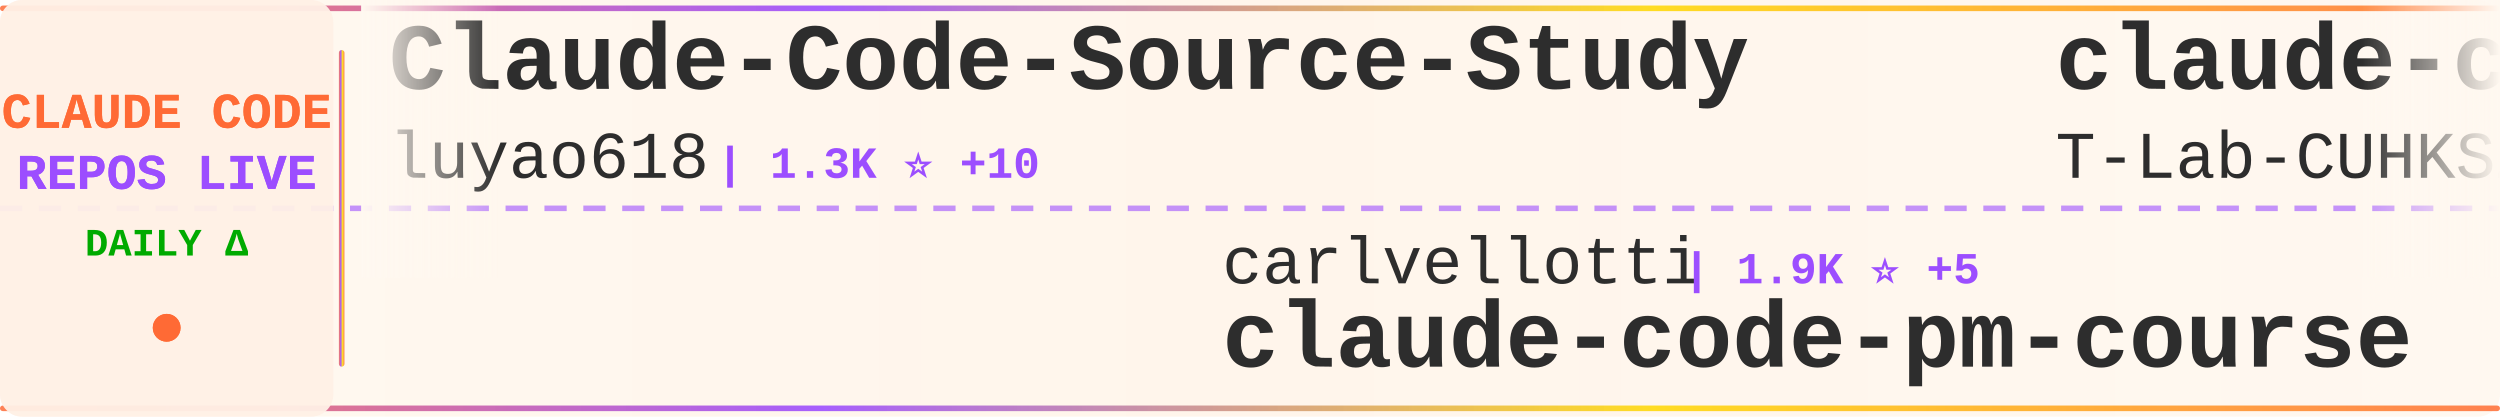
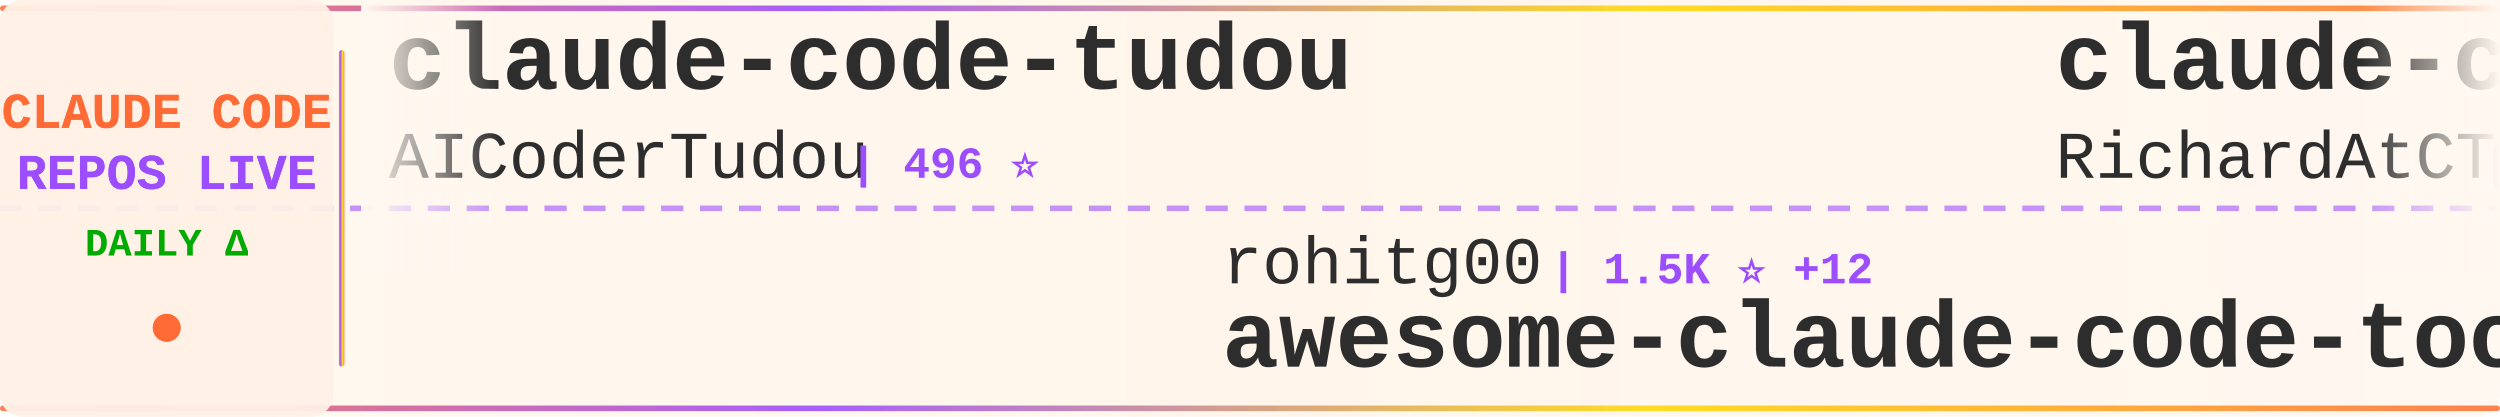
<svg xmlns="http://www.w3.org/2000/svg" width="900" height="150">
  <defs>
    <linearGradient id="tickerBg" x1="0%" y1="0%" x2="100%" y2="0%">
      <stop offset="0%" style="stop-color:#fff8f0;stop-opacity:0.98" />
      <stop offset="50%" style="stop-color:#fff5eb;stop-opacity:1" />
      <stop offset="100%" style="stop-color:#fff8f0;stop-opacity:0.98" />
    </linearGradient>
    <linearGradient id="borderGrad" x1="0%" y1="0%" x2="100%" y2="0%">
      <stop offset="0%" style="stop-color:#FF6B35;stop-opacity:0.85">
        <animate attributeName="stop-opacity" values="0.85;1;0.85" dur="2s" repeatCount="indefinite" />
      </stop>
      <stop offset="33%" style="stop-color:#9C4EFF;stop-opacity:0.9">
        <animate attributeName="stop-opacity" values="0.9;1;0.9" dur="2.2s" repeatCount="indefinite" />
      </stop>
      <stop offset="66%" style="stop-color:#FFD700;stop-opacity:0.85">
        <animate attributeName="stop-opacity" values="0.85;1;0.85" dur="1.8s" repeatCount="indefinite" />
      </stop>
      <stop offset="100%" style="stop-color:#FF6B35;stop-opacity:0.85">
        <animate attributeName="stop-opacity" values="0.85;1;0.85" dur="2s" repeatCount="indefinite" />
      </stop>
    </linearGradient>
    <filter id="textGlow">
      <feGaussianBlur stdDeviation="0.15" result="coloredBlur" />
      <feMerge>
        <feMergeNode in="coloredBlur" />
        <feMergeNode in="SourceGraphic" />
      </feMerge>
    </filter>
    <filter id="metricGlow">
      <feGaussianBlur stdDeviation="0.2" result="coloredBlur" />
      <feMerge>
        <feMergeNode in="coloredBlur" />
        <feMergeNode in="SourceGraphic" />
      </feMerge>
    </filter>
    <linearGradient id="leftFade" x1="0%" y1="0%" x2="100%" y2="0%">
      <stop offset="0%" style="stop-color:#fff8f0;stop-opacity:1" />
      <stop offset="100%" style="stop-color:#fff8f0;stop-opacity:0" />
    </linearGradient>
    <linearGradient id="rightFade" x1="0%" y1="0%" x2="100%" y2="0%">
      <stop offset="0%" style="stop-color:#fff8f0;stop-opacity:0" />
      <stop offset="100%" style="stop-color:#fff8f0;stop-opacity:1" />
    </linearGradient>
  </defs>
  <rect width="900" height="150" fill="url(#tickerBg)" rx="8" />
  <rect x="0" y="2" width="900" height="2" fill="url(#borderGrad)" rx="1" />
  <rect x="0" y="146" width="900" height="2" fill="url(#borderGrad)" rx="1" />
  <line x1="0" y1="75" x2="900" y2="75" stroke="#9C4EFF" stroke-width="2" stroke-dasharray="8 6" opacity="0.6" />
  <rect x="0" y="0" width="120" height="150" fill="#fff0e6" opacity="0.95" rx="8" />
  <text x="60" y="46" font-family="'Courier New', monospace" font-size="18" font-weight="bold" fill="#FF6B35" text-anchor="middle" filter="url(#textGlow)">
    CLAUDE CODE
  </text>
  <text x="60" y="68" font-family="'Courier New', monospace" font-size="18" font-weight="bold" fill="#9C4EFF" text-anchor="middle" filter="url(#textGlow)">
    REPOS LIVE
  </text>
  <text x="60" y="92" font-family="'Courier New', monospace" font-size="14" font-weight="bold" fill="#00aa00" text-anchor="middle">
    DAILY Δ
  </text>
  <circle cx="60" cy="118" r="5" fill="#FF6B35" filter="url(#metricGlow)">
    <animate attributeName="r" values="4;6;4" dur="1.5s" repeatCount="indefinite" />
    <animate attributeName="opacity" values="0.6;1;0.6" dur="1.5s" repeatCount="indefinite" />
  </circle>
  <rect x="122" y="18" width="2" height="114" fill="url(#borderGrad)" rx="1" />
  <clipPath id="tickerClip">
    <rect x="130" y="0" width="770" height="150" />
  </clipPath>
  <g clip-path="url(#tickerClip)">
    <g id="tickerItems">
      <animateTransform attributeName="transform" attributeType="XML" type="translate" from="0 0" to="-3000 0" dur="54s" repeatCount="indefinite" />
      <g transform="translate(0, 0)">
-         <text x="140" y="32" font-family="'Courier New', monospace" font-size="34" font-weight="bold" fill="#2d2d2d">Claude-Code-Source-Study</text>
-         <text x="140" y="64" font-family="'Courier New', monospace" font-size="24" font-weight="normal" fill="#2d2d2d" opacity="1.0">luyao618</text>
-         <text x="258" y="64" font-family="'Courier New', monospace" font-size="16" font-weight="bold" fill="#9C4EFF"> | 1.3K ⭐ +10</text>
+         <text x="140" y="32" font-family="'Courier New', monospace" font-size="34" font-weight="bold" fill="#2d2d2d">claude-code-tudou</text>
+         <text x="140" y="64" font-family="'Courier New', monospace" font-size="24" font-weight="normal" fill="#2d2d2d" opacity="1.0">AICoderTudou</text>
+         <text x="306" y="64" font-family="'Courier New', monospace" font-size="16" font-weight="bold" fill="#9C4EFF"> | 496 ⭐</text>
      </g>
      <g transform="translate(300, 0)">
-         <text x="140" y="102" font-family="'Courier New', monospace" font-size="24" font-weight="normal" fill="#2d2d2d" opacity="1.0">carlvellotti</text>
-         <text x="306" y="102" font-family="'Courier New', monospace" font-size="16" font-weight="bold" fill="#9C4EFF"> | 1.9K ⭐ +5</text>
-         <text x="140" y="132" font-family="'Courier New', monospace" font-size="34" font-weight="bold" fill="#2d2d2d">claude-code-pm-course</text>
+         <text x="140" y="102" font-family="'Courier New', monospace" font-size="24" font-weight="normal" fill="#2d2d2d" opacity="1.0">rohitg00</text>
+         <text x="258" y="102" font-family="'Courier New', monospace" font-size="16" font-weight="bold" fill="#9C4EFF"> | 1.5K ⭐ +12</text>
+         <text x="140" y="132" font-family="'Courier New', monospace" font-size="34" font-weight="bold" fill="#2d2d2d">awesome-claude-code-tool...</text>
      </g>
      <g transform="translate(600, 0)">
-         <text x="140" y="32" font-family="'Courier New', monospace" font-size="34" font-weight="bold" fill="#2d2d2d">claude-code</text>
-         <text x="140" y="64" font-family="'Courier New', monospace" font-size="24" font-weight="normal" fill="#2d2d2d" opacity="1.0">T-Lab-CUHKSZ</text>
-         <text x="306" y="64" font-family="'Courier New', monospace" font-size="16" font-weight="bold" fill="#9C4EFF"> | 304 ⭐ +5</text>
+         <text x="140" y="32" font-family="'Courier New', monospace" font-size="34" font-weight="bold" fill="#2d2d2d">claude-code-telegram</text>
+         <text x="140" y="64" font-family="'Courier New', monospace" font-size="24" font-weight="normal" fill="#2d2d2d" opacity="1.0">RichardAtCT</text>
+         <text x="294" y="64" font-family="'Courier New', monospace" font-size="16" font-weight="bold" fill="#9C4EFF"> | 2.5K ⭐ +6</text>
      </g>
      <g transform="translate(900, 0)">
-         <text x="140" y="102" font-family="'Courier New', monospace" font-size="24" font-weight="normal" fill="#2d2d2d" opacity="1.0">777genius</text>
-         <text x="270" y="102" font-family="'Courier New', monospace" font-size="16" font-weight="bold" fill="#9C4EFF"> | 904 ⭐ +2</text>
-         <text x="140" y="132" font-family="'Courier New', monospace" font-size="34" font-weight="bold" fill="#2d2d2d">claude-code-source-code</text>
+         <text x="140" y="102" font-family="'Courier New', monospace" font-size="24" font-weight="normal" fill="#2d2d2d" opacity="1.0">1rgs</text>
+         <text x="210" y="102" font-family="'Courier New', monospace" font-size="16" font-weight="bold" fill="#9C4EFF"> | 3.5K ⭐ +7</text>
+         <text x="140" y="132" font-family="'Courier New', monospace" font-size="34" font-weight="bold" fill="#2d2d2d">claude-code-proxy</text>
      </g>
      <g transform="translate(1200, 0)">
-         <text x="140" y="32" font-family="'Courier New', monospace" font-size="34" font-weight="bold" fill="#2d2d2d">claude-code-sourcemap</text>
-         <text x="140" y="64" font-family="'Courier New', monospace" font-size="24" font-weight="normal" fill="#2d2d2d" opacity="1.0">ChinaSiro</text>
-         <text x="270" y="64" font-family="'Courier New', monospace" font-size="16" font-weight="bold" fill="#9C4EFF"> | 9.1K ⭐ +12</text>
+         <text x="140" y="32" font-family="'Courier New', monospace" font-size="34" font-weight="bold" fill="#2d2d2d">awesome-claude-code-suba...</text>
+         <text x="140" y="64" font-family="'Courier New', monospace" font-size="24" font-weight="normal" fill="#2d2d2d" opacity="1.0">VoltAgent</text>
+         <text x="270" y="64" font-family="'Courier New', monospace" font-size="16" font-weight="bold" fill="#9C4EFF"> | 18.9K ⭐ +73</text>
      </g>
      <g transform="translate(1500, 0)">
-         <text x="140" y="102" font-family="'Courier New', monospace" font-size="24" font-weight="normal" fill="#2d2d2d" opacity="1.0">Onewon</text>
-         <text x="234" y="102" font-family="'Courier New', monospace" font-size="16" font-weight="bold" fill="#9C4EFF"> | 179 ⭐</text>
-         <text x="140" y="132" font-family="'Courier New', monospace" font-size="34" font-weight="bold" fill="#2d2d2d">claude-code</text>
+         <text x="140" y="102" font-family="'Courier New', monospace" font-size="24" font-weight="normal" fill="#2d2d2d" opacity="1.0">disler</text>
+         <text x="234" y="102" font-family="'Courier New', monospace" font-size="16" font-weight="bold" fill="#9C4EFF"> | 3.6K ⭐ +8</text>
+         <text x="140" y="132" font-family="'Courier New', monospace" font-size="34" font-weight="bold" fill="#2d2d2d">claude-code-hooks-master...</text>
      </g>
      <g transform="translate(1800, 0)">
-         <text x="140" y="32" font-family="'Courier New', monospace" font-size="34" font-weight="bold" fill="#2d2d2d">claude-code-source</text>
-         <text x="140" y="64" font-family="'Courier New', monospace" font-size="24" font-weight="normal" fill="#2d2d2d" opacity="1.0">AprilNEA</text>
-         <text x="258" y="64" font-family="'Courier New', monospace" font-size="16" font-weight="bold" fill="#9C4EFF"> | 374 ⭐ +1</text>
+         <text x="140" y="32" font-family="'Courier New', monospace" font-size="34" font-weight="bold" fill="#2d2d2d">claude-code</text>
+         <text x="140" y="64" font-family="'Courier New', monospace" font-size="24" font-weight="normal" fill="#2d2d2d" opacity="1.0">tanbiralam</text>
+         <text x="282" y="64" font-family="'Courier New', monospace" font-size="16" font-weight="bold" fill="#9C4EFF"> | 1.6K ⭐ +6</text>
      </g>
      <g transform="translate(2100, 0)">
-         <text x="140" y="102" font-family="'Courier New', monospace" font-size="24" font-weight="normal" fill="#2d2d2d" opacity="1.0">shanraisshan</text>
-         <text x="306" y="102" font-family="'Courier New', monospace" font-size="16" font-weight="bold" fill="#9C4EFF"> | 49.9K ⭐ +451</text>
-         <text x="140" y="132" font-family="'Courier New', monospace" font-size="34" font-weight="bold" fill="#2d2d2d">claude-code-best-practic...</text>
+         <text x="140" y="102" font-family="'Courier New', monospace" font-size="24" font-weight="normal" fill="#2d2d2d" opacity="1.0">sugyan</text>
+         <text x="234" y="102" font-family="'Courier New', monospace" font-size="16" font-weight="bold" fill="#9C4EFF"> | 1.1K ⭐ +7</text>
+         <text x="140" y="132" font-family="'Courier New', monospace" font-size="34" font-weight="bold" fill="#2d2d2d">claude-code-webui</text>
      </g>
      <g transform="translate(2400, 0)">
        <text x="140" y="32" font-family="'Courier New', monospace" font-size="34" font-weight="bold" fill="#2d2d2d">claude-code</text>
-         <text x="140" y="64" font-family="'Courier New', monospace" font-size="24" font-weight="normal" fill="#2d2d2d" opacity="1.0">lowcortisolprogrammer</text>
-         <text x="414" y="64" font-family="'Courier New', monospace" font-size="16" font-weight="bold" fill="#9C4EFF"> | 173 ⭐</text>
+         <text x="140" y="64" font-family="'Courier New', monospace" font-size="24" font-weight="normal" fill="#2d2d2d" opacity="1.0">freestylefly</text>
+         <text x="306" y="64" font-family="'Courier New', monospace" font-size="16" font-weight="bold" fill="#9C4EFF"> | 125 ⭐</text>
      </g>
      <g transform="translate(2700, 0)">
-         <text x="140" y="102" font-family="'Courier New', monospace" font-size="24" font-weight="normal" fill="#2d2d2d" opacity="1.0">Yuyz0112</text>
-         <text x="258" y="102" font-family="'Courier New', monospace" font-size="16" font-weight="bold" fill="#9C4EFF"> | 2.4K ⭐ +1</text>
-         <text x="140" y="132" font-family="'Courier New', monospace" font-size="34" font-weight="bold" fill="#2d2d2d">claude-code-reverse</text>
+         <text x="140" y="102" font-family="'Courier New', monospace" font-size="24" font-weight="normal" fill="#2d2d2d" opacity="1.0">repowise-dev</text>
+         <text x="306" y="102" font-family="'Courier New', monospace" font-size="16" font-weight="bold" fill="#9C4EFF"> | 983 ⭐ +1</text>
+         <text x="140" y="132" font-family="'Courier New', monospace" font-size="34" font-weight="bold" fill="#2d2d2d">claude-code-prompts</text>
      </g>
      <g transform="translate(3000, 0)">
-         <text x="140" y="32" font-family="'Courier New', monospace" font-size="34" font-weight="bold" fill="#2d2d2d">Claude-Code-Source-Study</text>
-         <text x="140" y="64" font-family="'Courier New', monospace" font-size="24" font-weight="normal" fill="#2d2d2d" opacity="1.0">luyao618</text>
-         <text x="258" y="64" font-family="'Courier New', monospace" font-size="16" font-weight="bold" fill="#9C4EFF"> | 1.3K ⭐ +10</text>
+         <text x="140" y="32" font-family="'Courier New', monospace" font-size="34" font-weight="bold" fill="#2d2d2d">claude-code-tudou</text>
+         <text x="140" y="64" font-family="'Courier New', monospace" font-size="24" font-weight="normal" fill="#2d2d2d" opacity="1.0">AICoderTudou</text>
+         <text x="306" y="64" font-family="'Courier New', monospace" font-size="16" font-weight="bold" fill="#9C4EFF"> | 496 ⭐</text>
      </g>
      <g transform="translate(3300, 0)">
-         <text x="140" y="102" font-family="'Courier New', monospace" font-size="24" font-weight="normal" fill="#2d2d2d" opacity="1.0">carlvellotti</text>
-         <text x="306" y="102" font-family="'Courier New', monospace" font-size="16" font-weight="bold" fill="#9C4EFF"> | 1.9K ⭐ +5</text>
-         <text x="140" y="132" font-family="'Courier New', monospace" font-size="34" font-weight="bold" fill="#2d2d2d">claude-code-pm-course</text>
+         <text x="140" y="102" font-family="'Courier New', monospace" font-size="24" font-weight="normal" fill="#2d2d2d" opacity="1.0">rohitg00</text>
+         <text x="258" y="102" font-family="'Courier New', monospace" font-size="16" font-weight="bold" fill="#9C4EFF"> | 1.5K ⭐ +12</text>
+         <text x="140" y="132" font-family="'Courier New', monospace" font-size="34" font-weight="bold" fill="#2d2d2d">awesome-claude-code-tool...</text>
      </g>
      <g transform="translate(3600, 0)">
-         <text x="140" y="32" font-family="'Courier New', monospace" font-size="34" font-weight="bold" fill="#2d2d2d">claude-code</text>
-         <text x="140" y="64" font-family="'Courier New', monospace" font-size="24" font-weight="normal" fill="#2d2d2d" opacity="1.0">T-Lab-CUHKSZ</text>
-         <text x="306" y="64" font-family="'Courier New', monospace" font-size="16" font-weight="bold" fill="#9C4EFF"> | 304 ⭐ +5</text>
+         <text x="140" y="32" font-family="'Courier New', monospace" font-size="34" font-weight="bold" fill="#2d2d2d">claude-code-telegram</text>
+         <text x="140" y="64" font-family="'Courier New', monospace" font-size="24" font-weight="normal" fill="#2d2d2d" opacity="1.0">RichardAtCT</text>
+         <text x="294" y="64" font-family="'Courier New', monospace" font-size="16" font-weight="bold" fill="#9C4EFF"> | 2.5K ⭐ +6</text>
      </g>
      <g transform="translate(3900, 0)">
-         <text x="140" y="102" font-family="'Courier New', monospace" font-size="24" font-weight="normal" fill="#2d2d2d" opacity="1.0">777genius</text>
-         <text x="270" y="102" font-family="'Courier New', monospace" font-size="16" font-weight="bold" fill="#9C4EFF"> | 904 ⭐ +2</text>
-         <text x="140" y="132" font-family="'Courier New', monospace" font-size="34" font-weight="bold" fill="#2d2d2d">claude-code-source-code</text>
+         <text x="140" y="102" font-family="'Courier New', monospace" font-size="24" font-weight="normal" fill="#2d2d2d" opacity="1.0">1rgs</text>
+         <text x="210" y="102" font-family="'Courier New', monospace" font-size="16" font-weight="bold" fill="#9C4EFF"> | 3.5K ⭐ +7</text>
+         <text x="140" y="132" font-family="'Courier New', monospace" font-size="34" font-weight="bold" fill="#2d2d2d">claude-code-proxy</text>
      </g>
    </g>
  </g>
  <rect x="130" y="0" width="50" height="100" fill="url(#leftFade)" />
  <rect x="850" y="0" width="50" height="100" fill="url(#rightFade)" />
</svg>
